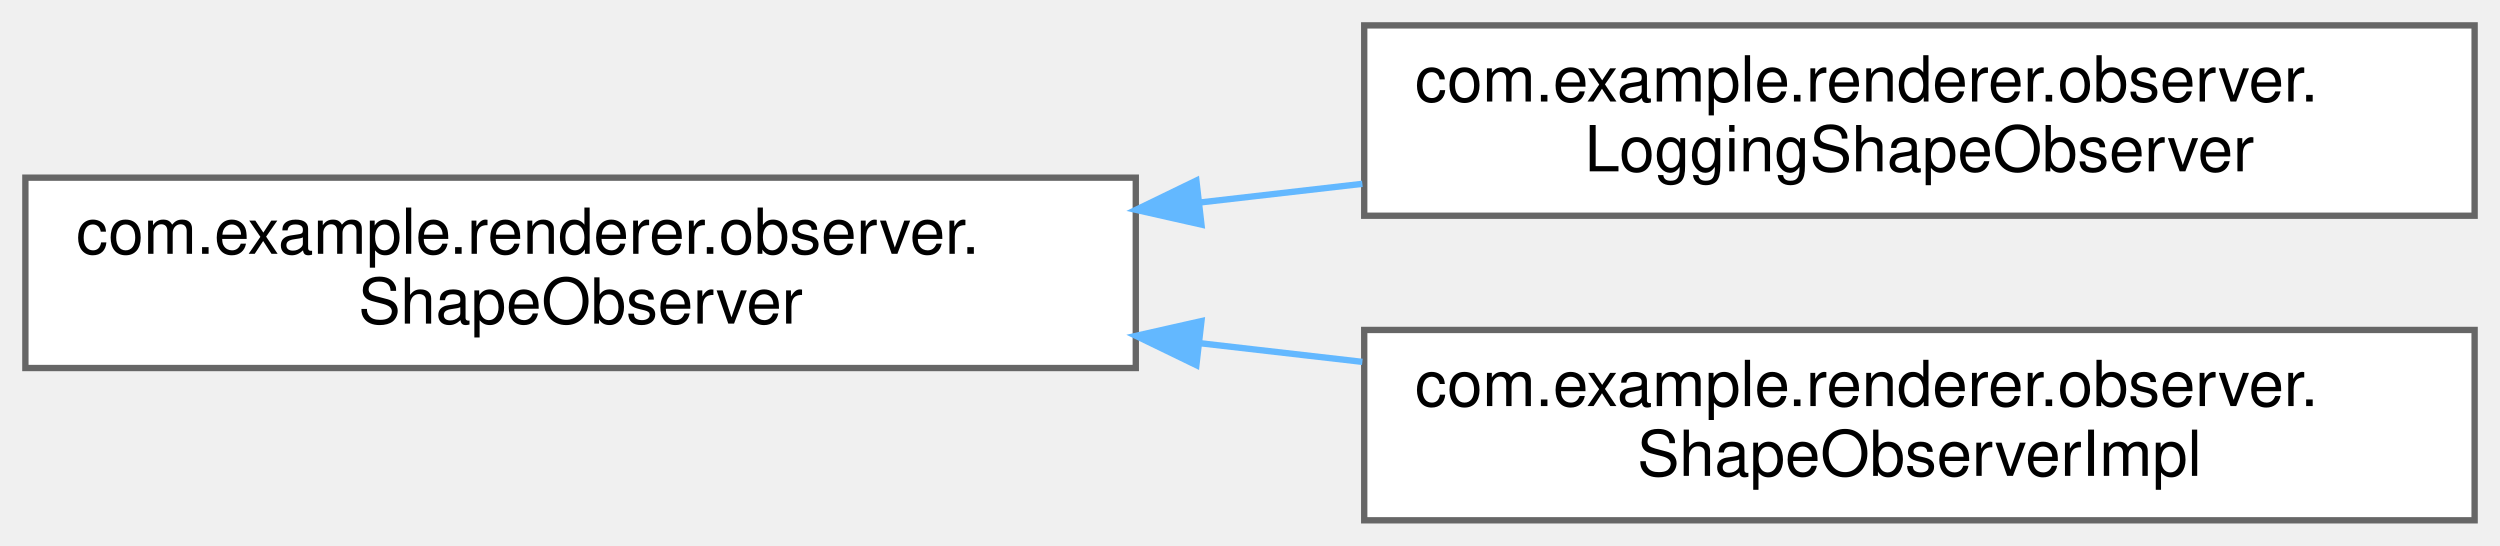
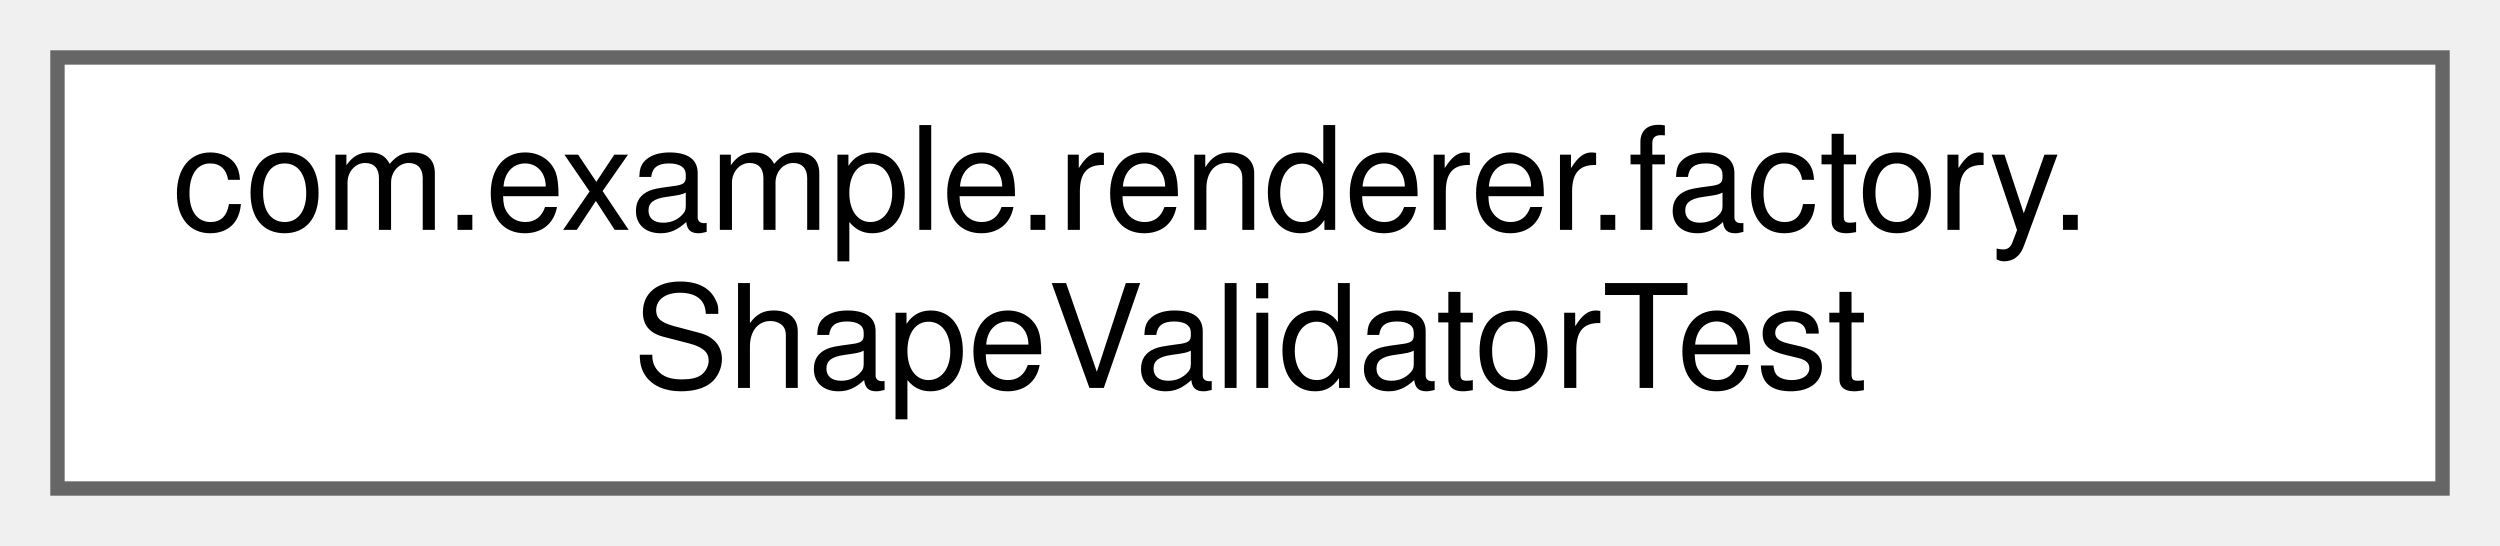
- <svg xmlns="http://www.w3.org/2000/svg" xmlns:xlink="http://www.w3.org/1999/xlink" width="394pt" height="86pt" viewBox="0.00 0.00 394.00 86.00">
-   <g id="graph0" class="graph" transform="scale(1 1) rotate(0) translate(4 82)">
+ <svg xmlns="http://www.w3.org/2000/svg" xmlns:xlink="http://www.w3.org/1999/xlink" width="174pt" height="38pt" viewBox="0.00 0.00 174.00 38.00">
+   <g id="graph0" class="graph" transform="scale(1 1) rotate(0) translate(4 34)">
    <g id="Node000000" class="node">
      <g id="a_Node000000">
-         <a xlink:href="interfacecom_1_1example_1_1renderer_1_1observer_1_1ShapeObserver.html" target="_top" xlink:title=" ">
-           <polygon fill="white" stroke="#666666" points="175,-54 0,-54 0,-24 175,-24 175,-54" />
-           <text text-anchor="start" x="8" y="-42" font-family="Helvetica,sans-Serif" font-size="10.00">com.example.renderer.observer.</text>
-           <text text-anchor="middle" x="87.5" y="-31" font-family="Helvetica,sans-Serif" font-size="10.00">ShapeObserver</text>
-         </a>
-       </g>
-     </g>
-     <g id="Node000001" class="node">
-       <g id="a_Node000001">
-         <a xlink:href="classcom_1_1example_1_1renderer_1_1observer_1_1LoggingShapeObserver.html" target="_top" xlink:title=" ">
-           <polygon fill="white" stroke="#666666" points="386,-78 211,-78 211,-48 386,-48 386,-78" />
-           <text text-anchor="start" x="219" y="-66" font-family="Helvetica,sans-Serif" font-size="10.00">com.example.renderer.observer.</text>
-           <text text-anchor="middle" x="298.5" y="-55" font-family="Helvetica,sans-Serif" font-size="10.00">LoggingShapeObserver</text>
-         </a>
-       </g>
-     </g>
-     <g id="edge13_Node000000_Node000001" class="edge">
-       <g id="a_edge13_Node000000_Node000001">
-         <a xlink:title=" ">
-           <path fill="none" stroke="#63b8ff" d="M185.03,-50.08C193.59,-51.07 202.23,-52.06 210.71,-53.03" />
-           <polygon fill="#63b8ff" stroke="#63b8ff" points="185.35,-46.6 175.02,-48.93 184.55,-53.55 185.35,-46.6" />
-         </a>
-       </g>
-     </g>
-     <g id="Node000002" class="node">
-       <g id="a_Node000002">
-         <a xlink:href="classcom_1_1example_1_1renderer_1_1observer_1_1ShapeObserverImpl.html" target="_top" xlink:title=" ">
-           <polygon fill="white" stroke="#666666" points="386,-30 211,-30 211,0 386,0 386,-30" />
-           <text text-anchor="start" x="219" y="-18" font-family="Helvetica,sans-Serif" font-size="10.00">com.example.renderer.observer.</text>
-           <text text-anchor="middle" x="298.5" y="-7" font-family="Helvetica,sans-Serif" font-size="10.00">ShapeObserverImpl</text>
-         </a>
-       </g>
-     </g>
-     <g id="edge14_Node000000_Node000002" class="edge">
-       <g id="a_edge14_Node000000_Node000002">
-         <a xlink:title=" ">
-           <path fill="none" stroke="#63b8ff" d="M185.03,-27.92C193.59,-26.93 202.23,-25.94 210.71,-24.97" />
-           <polygon fill="#63b8ff" stroke="#63b8ff" points="184.55,-24.45 175.02,-29.07 185.35,-31.4 184.55,-24.45" />
+         <a xlink:href="classcom_1_1example_1_1renderer_1_1factory_1_1ShapeValidatorTest.html" target="_top" xlink:title=" ">
+           <polygon fill="white" stroke="#666666" points="166,-30 0,-30 0,0 166,0 166,-30" />
+           <text text-anchor="start" x="8" y="-18" font-family="Helvetica,sans-Serif" font-size="10.00">com.example.renderer.factory.</text>
+           <text text-anchor="middle" x="83" y="-7" font-family="Helvetica,sans-Serif" font-size="10.00">ShapeValidatorTest</text>
        </a>
      </g>
    </g>
  </g>
</svg>
